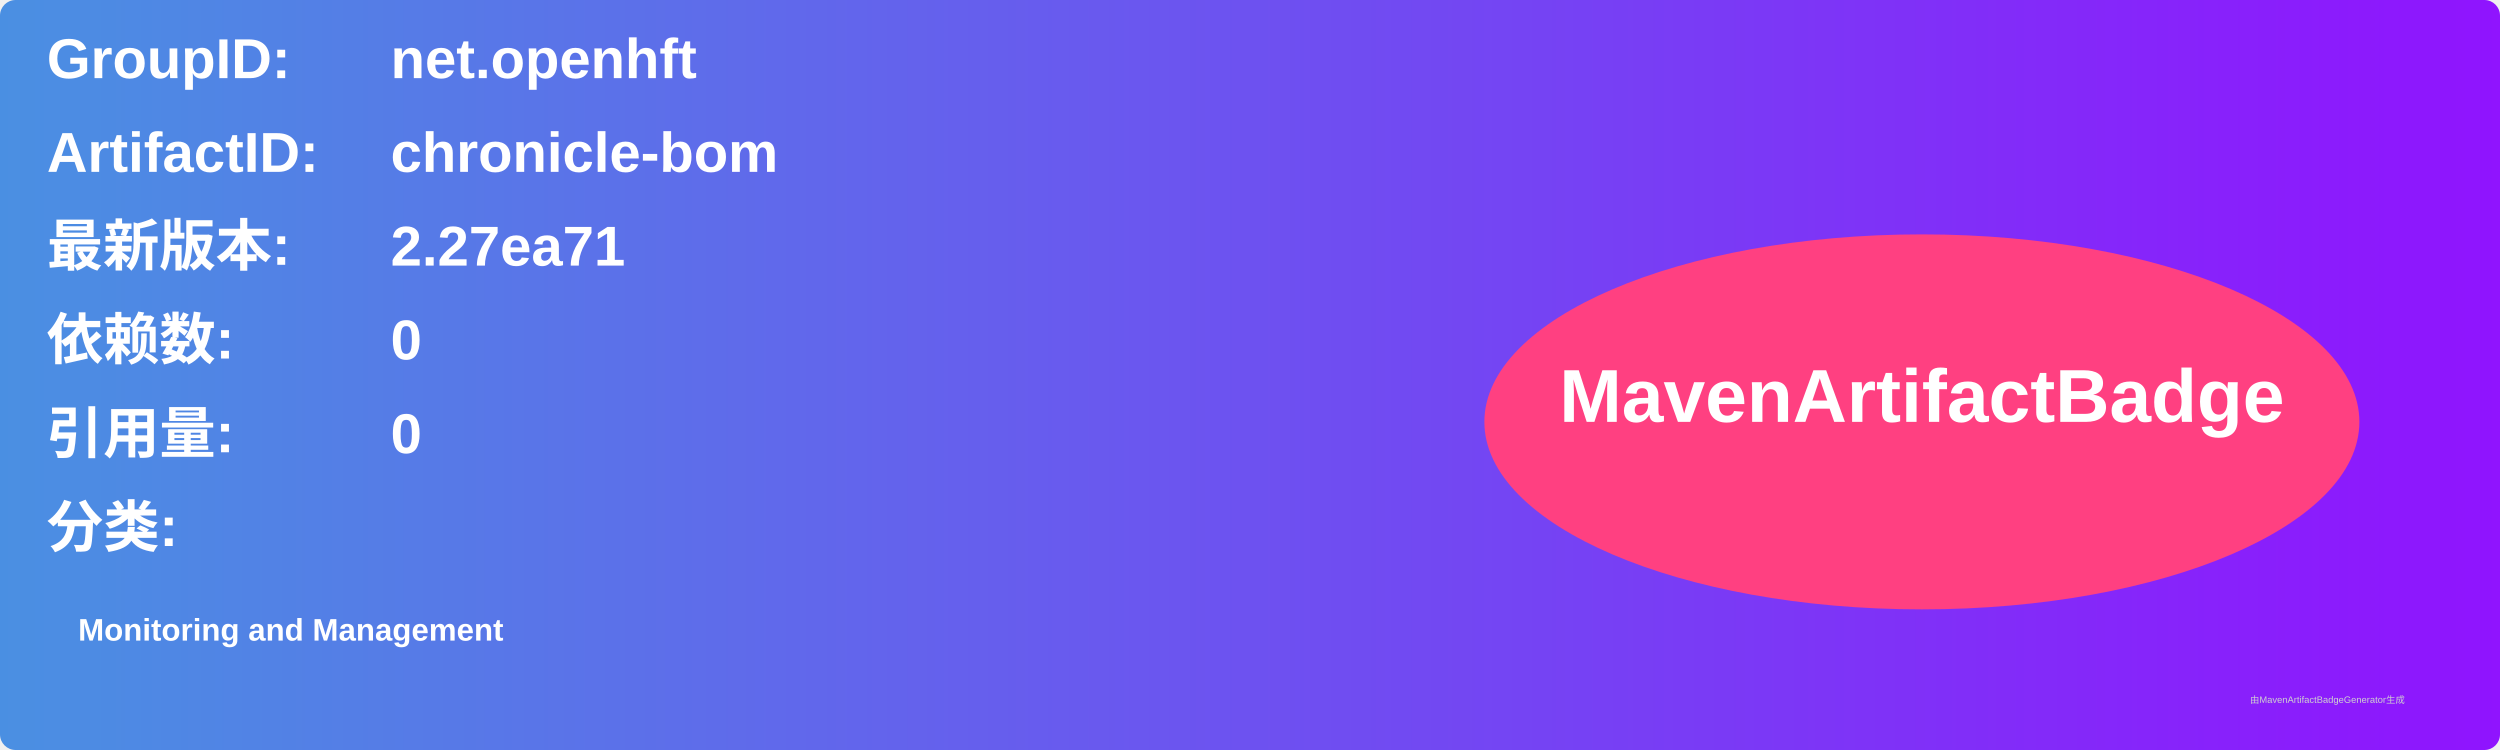
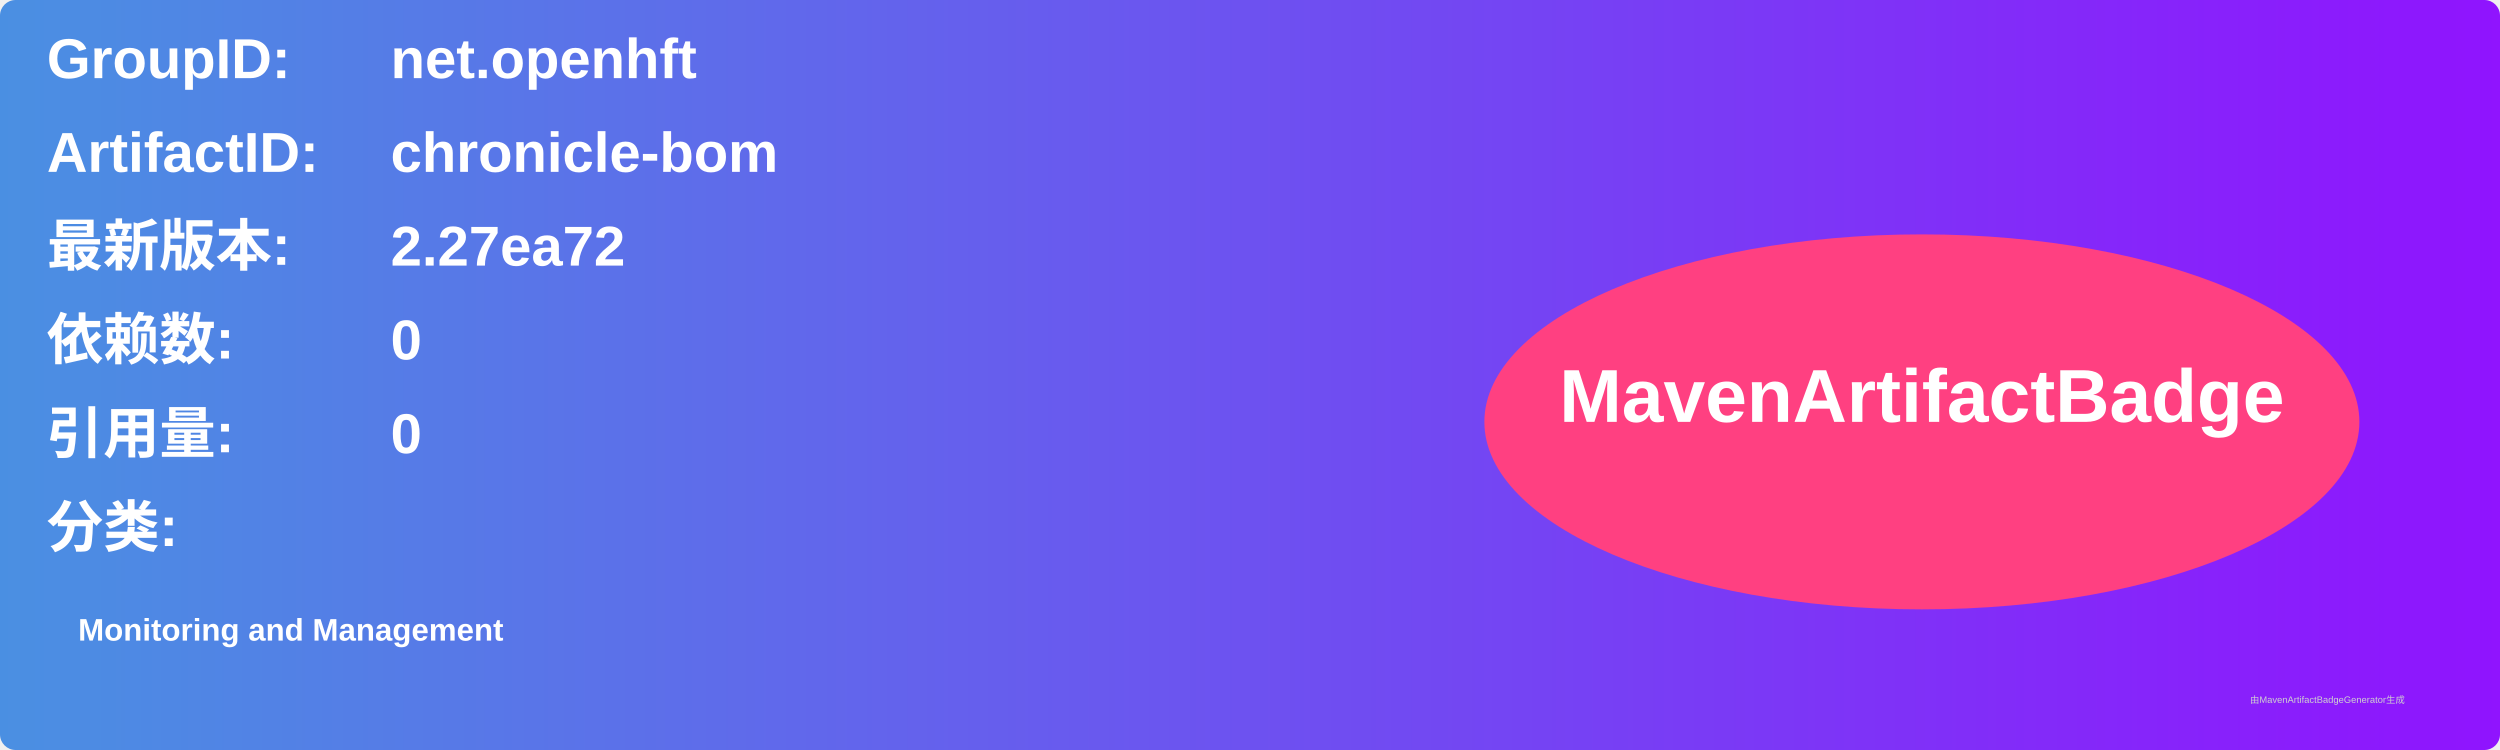
<svg xmlns="http://www.w3.org/2000/svg" width="800" height="240" viewBox="0 0 800 240">
  <linearGradient id="grad" x1="0%" y1="0%" x2="100%" y2="0%">
    <stop offset="0%" stop-color="#4a90e2" />
    <stop offset="100%" stop-color="#9013fe" />
  </linearGradient>
  <rect width="100%" height="100%" rx="5" ry="5" fill="url(#grad)" />
  <g transform="translate(15, 15)">
    <text x="0" y="10" font-family="Arial" font-size="18" fill="white" font-weight="bold" width="260">GroupID:</text>
    <text x="110" y="10" font-family="Arial" font-size="18" fill="white" font-weight="bold" width="460">net.openhft</text>
    <text x="0" y="40" font-family="Arial" font-size="18" fill="white" font-weight="bold" width="260">ArtifactID:</text>
    <text x="110" y="40" font-family="Arial" font-size="18" fill="white" font-weight="bold" width="460">chronicle-bom</text>
    <text x="0" y="70" font-family="Arial" font-size="18" fill="white" font-weight="bold">最新版本:</text>
    <text x="110" y="70" font-family="Arial" font-size="18" fill="white" font-weight="bold">
-       <tspan font-weight="bold">2.27ea71</tspan>
+       <tspan font-weight="bold">2.27ea72</tspan>
    </text>
    <text x="0" y="100" font-family="Arial" font-size="18" fill="white" font-weight="bold">依赖数: </text>
    <text x="110" y="100" font-family="Arial" font-size="18" fill="white">
      <tspan font-weight="bold">0</tspan>
    </text>
    <text x="0" y="130" font-family="Arial" font-size="18" fill="white" font-weight="bold">引用量: </text>
    <text x="110" y="130" font-family="Arial" font-size="18" fill="white">
      <tspan font-weight="bold">0</tspan>
    </text>
    <text x="0" y="160" font-family="Arial" font-size="18" fill="white" font-weight="bold">分类:</text>
    <text x="10" y="190" font-family="Arial" font-size="10" fill="white">
      <tspan font-weight="bold">Monitoring and Management</tspan>
    </text>
    <ellipse cx="600" cy="120" rx="140" ry="60" fill="#ff4081" />
    <text x="600" y="120" text-anchor="middle" font-family="Arial" font-size="24" fill="white" font-weight="bold">MavenArtifactBadge</text>
  </g>
  <text x="720" y="225" font-family="Arial" font-size="3" fill="#d0d0d0">由MavenArtifactBadgeGenerator生成</text>
</svg>
